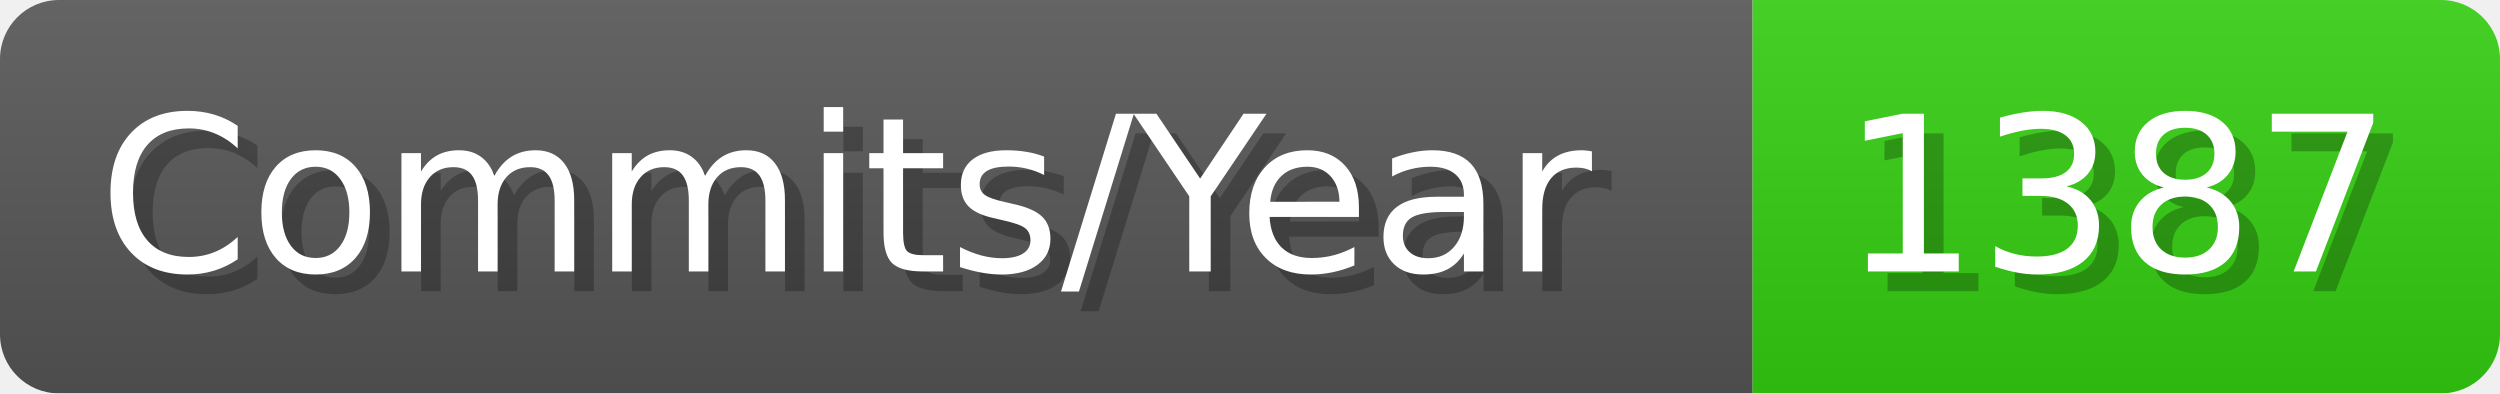
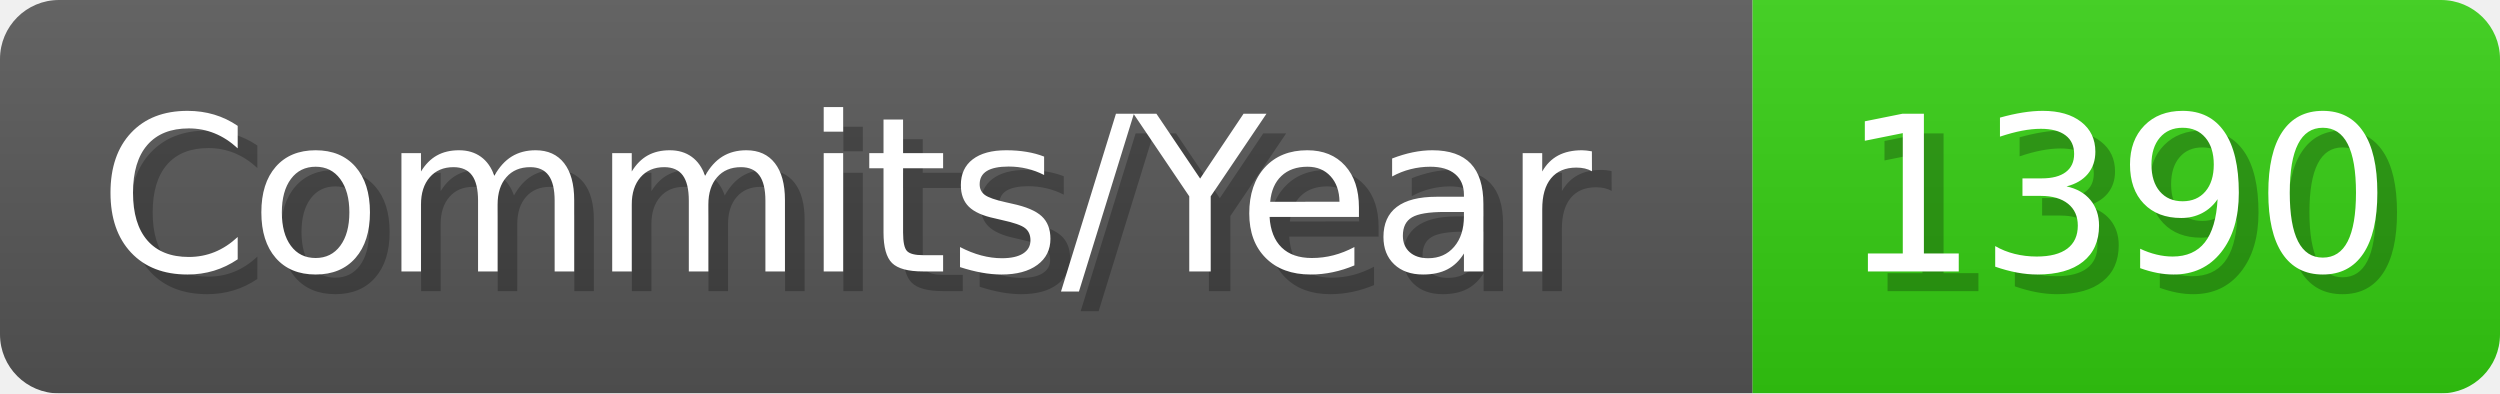
- <svg xmlns="http://www.w3.org/2000/svg" width="127.1" height="20" viewBox="0 0 1271 200" role="img" aria-label="Commits/Year: 1387">
+ <svg xmlns="http://www.w3.org/2000/svg" width="127.1" height="20" viewBox="0 0 1271 200" role="img" aria-label="Commits/Year: 1390">
  <linearGradient id="aUPdi" x2="0" y2="100%">
    <stop offset="0" stop-opacity=".1" stop-color="#EEE" />
    <stop offset="1" stop-opacity=".1" />
  </linearGradient>
  <mask id="WfAiQ">
    <rect width="1271" height="200" rx="30" fill="#FFF" />
  </mask>
  <g mask="url(#WfAiQ)">
    <rect width="891" height="200" fill="#555" />
    <rect width="380" height="200" fill="#3C1" x="891" />
    <rect width="1271" height="200" fill="url(#aUPdi)" />
  </g>
  <g aria-hidden="true" fill="#fff" text-anchor="start" font-family="Verdana,DejaVu Sans,sans-serif" font-size="110">
    <text x="60" y="148" textLength="791" fill="#000" opacity="0.25">Commits/Year</text>
    <text x="50" y="138" textLength="791">Commits/Year</text>
-     <text x="946" y="148" textLength="280" fill="#000" opacity="0.25">1387</text>
-     <text x="936" y="138" textLength="280">1387</text>
+     <text x="946" y="148" textLength="280" fill="#000" opacity="0.25">1390</text>
+     <text x="936" y="138" textLength="280">1390</text>
  </g>
</svg>
